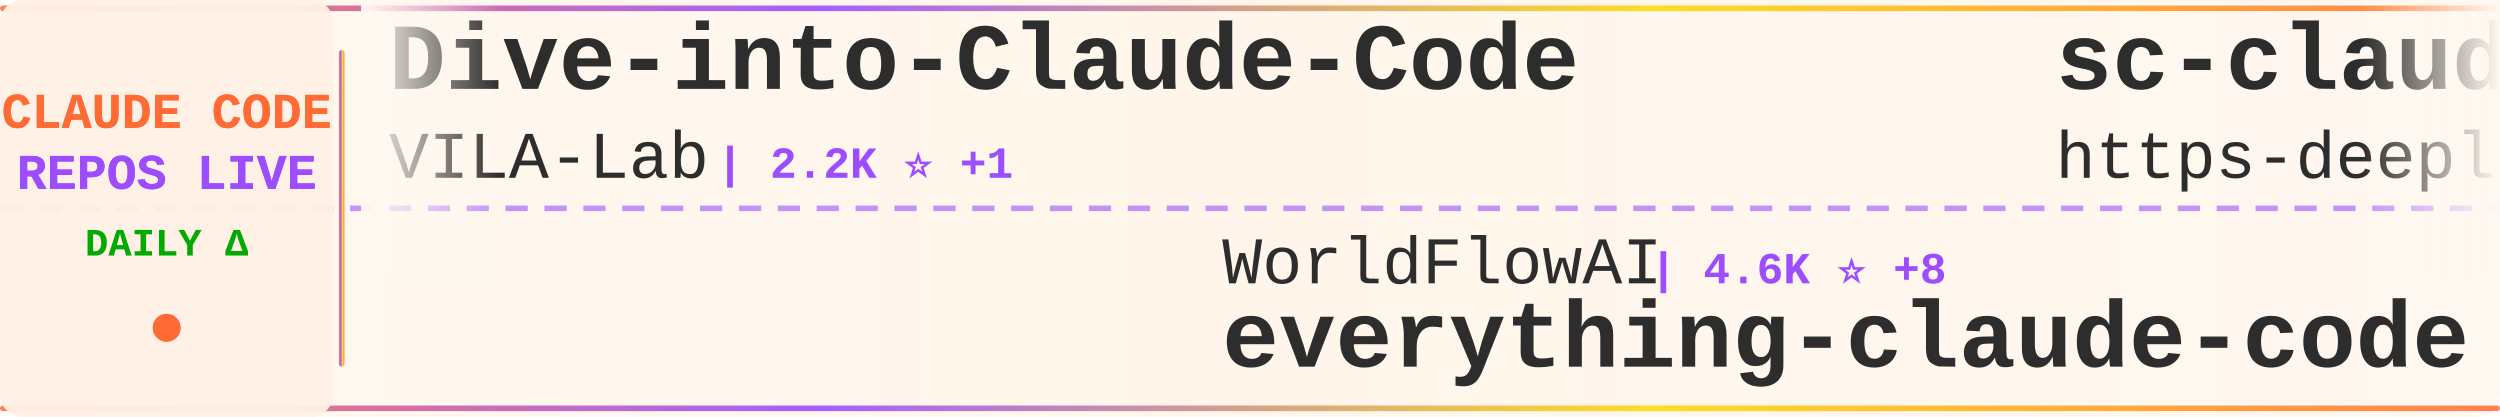
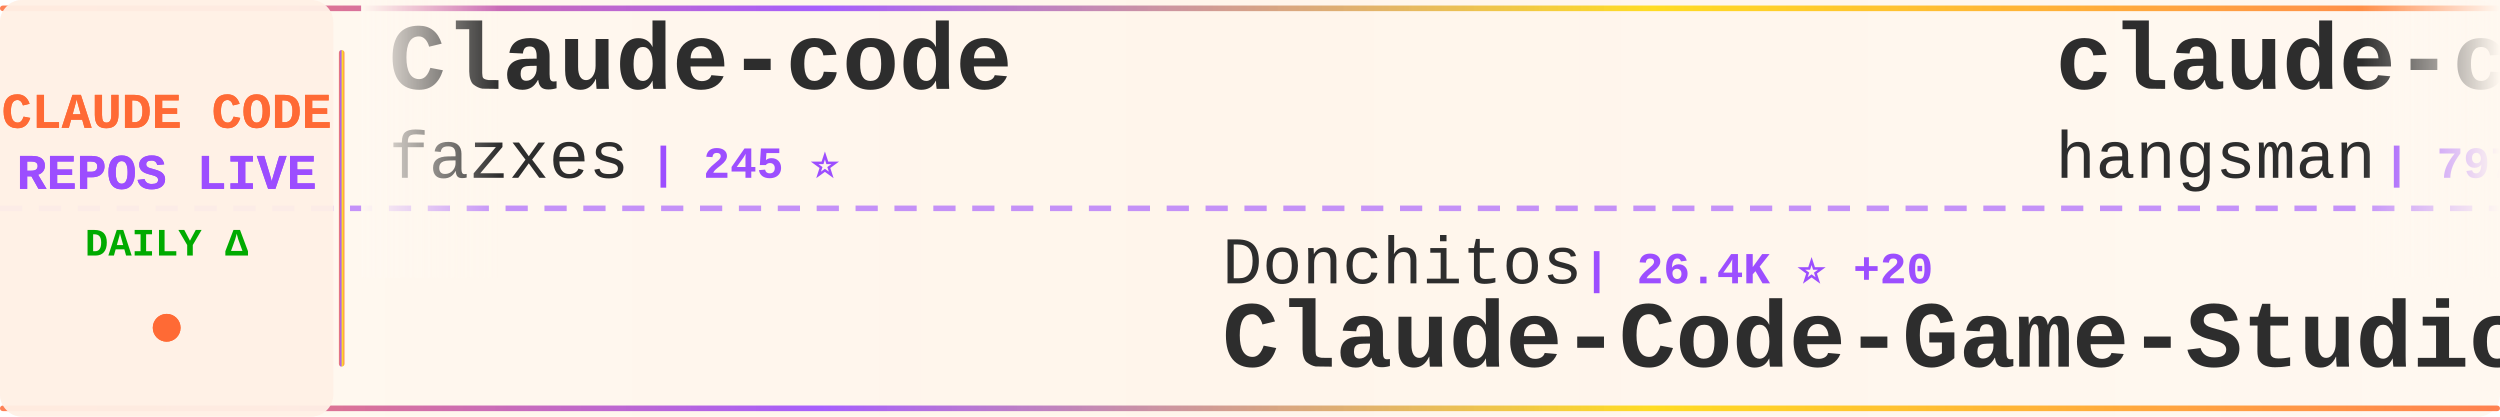
<svg xmlns="http://www.w3.org/2000/svg" width="900" height="150">
  <defs>
    <linearGradient id="tickerBg" x1="0%" y1="0%" x2="100%" y2="0%">
      <stop offset="0%" style="stop-color:#fff8f0;stop-opacity:0.98" />
      <stop offset="50%" style="stop-color:#fff5eb;stop-opacity:1" />
      <stop offset="100%" style="stop-color:#fff8f0;stop-opacity:0.98" />
    </linearGradient>
    <linearGradient id="borderGrad" x1="0%" y1="0%" x2="100%" y2="0%">
      <stop offset="0%" style="stop-color:#FF6B35;stop-opacity:0.85">
        <animate attributeName="stop-opacity" values="0.85;1;0.85" dur="2s" repeatCount="indefinite" />
      </stop>
      <stop offset="33%" style="stop-color:#9C4EFF;stop-opacity:0.9">
        <animate attributeName="stop-opacity" values="0.9;1;0.9" dur="2.2s" repeatCount="indefinite" />
      </stop>
      <stop offset="66%" style="stop-color:#FFD700;stop-opacity:0.85">
        <animate attributeName="stop-opacity" values="0.85;1;0.85" dur="1.8s" repeatCount="indefinite" />
      </stop>
      <stop offset="100%" style="stop-color:#FF6B35;stop-opacity:0.85">
        <animate attributeName="stop-opacity" values="0.85;1;0.85" dur="2s" repeatCount="indefinite" />
      </stop>
    </linearGradient>
    <filter id="textGlow">
      <feGaussianBlur stdDeviation="0.15" result="coloredBlur" />
      <feMerge>
        <feMergeNode in="coloredBlur" />
        <feMergeNode in="SourceGraphic" />
      </feMerge>
    </filter>
    <filter id="metricGlow">
      <feGaussianBlur stdDeviation="0.2" result="coloredBlur" />
      <feMerge>
        <feMergeNode in="coloredBlur" />
        <feMergeNode in="SourceGraphic" />
      </feMerge>
    </filter>
    <linearGradient id="leftFade" x1="0%" y1="0%" x2="100%" y2="0%">
      <stop offset="0%" style="stop-color:#fff8f0;stop-opacity:1" />
      <stop offset="100%" style="stop-color:#fff8f0;stop-opacity:0" />
    </linearGradient>
    <linearGradient id="rightFade" x1="0%" y1="0%" x2="100%" y2="0%">
      <stop offset="0%" style="stop-color:#fff8f0;stop-opacity:0" />
      <stop offset="100%" style="stop-color:#fff8f0;stop-opacity:1" />
    </linearGradient>
  </defs>
  <rect width="900" height="150" fill="url(#tickerBg)" rx="8" />
  <rect x="0" y="2" width="900" height="2" fill="url(#borderGrad)" rx="1" />
  <rect x="0" y="146" width="900" height="2" fill="url(#borderGrad)" rx="1" />
  <line x1="0" y1="75" x2="900" y2="75" stroke="#9C4EFF" stroke-width="2" stroke-dasharray="8 6" opacity="0.6" />
  <rect x="0" y="0" width="120" height="150" fill="#fff0e6" opacity="0.95" rx="8" />
  <text x="60" y="46" font-family="'Courier New', monospace" font-size="18" font-weight="bold" fill="#FF6B35" text-anchor="middle" filter="url(#textGlow)">
    CLAUDE CODE
  </text>
  <text x="60" y="68" font-family="'Courier New', monospace" font-size="18" font-weight="bold" fill="#9C4EFF" text-anchor="middle" filter="url(#textGlow)">
    REPOS LIVE
  </text>
  <text x="60" y="92" font-family="'Courier New', monospace" font-size="14" font-weight="bold" fill="#00aa00" text-anchor="middle">
    DAILY Δ
  </text>
  <circle cx="60" cy="118" r="5" fill="#FF6B35" filter="url(#metricGlow)">
    <animate attributeName="r" values="4;6;4" dur="1.5s" repeatCount="indefinite" />
    <animate attributeName="opacity" values="0.6;1;0.6" dur="1.5s" repeatCount="indefinite" />
  </circle>
  <rect x="122" y="18" width="2" height="114" fill="url(#borderGrad)" rx="1" />
  <clipPath id="tickerClip">
    <rect x="130" y="0" width="770" height="150" />
  </clipPath>
  <g clip-path="url(#tickerClip)">
    <g id="tickerItems">
      <animateTransform attributeName="transform" attributeType="XML" type="translate" from="0 0" to="-3000 0" dur="54s" repeatCount="indefinite" />
      <g transform="translate(0, 0)">
-         <text x="140" y="32" font-family="'Courier New', monospace" font-size="34" font-weight="bold" fill="#2d2d2d">Dive-into-Claude-Code</text>
-         <text x="140" y="64" font-family="'Courier New', monospace" font-size="24" font-weight="normal" fill="#2d2d2d" opacity="1.0">VILA-Lab</text>
-         <text x="258" y="64" font-family="'Courier New', monospace" font-size="16" font-weight="bold" fill="#9C4EFF"> | 2.2K ⭐ +1</text>
+         <text x="140" y="32" font-family="'Courier New', monospace" font-size="34" font-weight="bold" fill="#2d2d2d">Claude-code</text>
+         <text x="140" y="64" font-family="'Courier New', monospace" font-size="24" font-weight="normal" fill="#2d2d2d" opacity="1.0">fazxes</text>
+         <text x="234" y="64" font-family="'Courier New', monospace" font-size="16" font-weight="bold" fill="#9C4EFF"> | 245 ⭐</text>
      </g>
      <g transform="translate(300, 0)">
-         <text x="140" y="102" font-family="'Courier New', monospace" font-size="24" font-weight="normal" fill="#2d2d2d" opacity="1.0">WorldFlowAI</text>
-         <text x="294" y="102" font-family="'Courier New', monospace" font-size="16" font-weight="bold" fill="#9C4EFF"> | 4.6K ⭐ +8</text>
-         <text x="140" y="132" font-family="'Courier New', monospace" font-size="34" font-weight="bold" fill="#2d2d2d">everything-claude-code</text>
+         <text x="140" y="102" font-family="'Courier New', monospace" font-size="24" font-weight="normal" fill="#2d2d2d" opacity="1.0">Donchitos</text>
+         <text x="270" y="102" font-family="'Courier New', monospace" font-size="16" font-weight="bold" fill="#9C4EFF"> | 26.4K ⭐ +20</text>
+         <text x="140" y="132" font-family="'Courier New', monospace" font-size="34" font-weight="bold" fill="#2d2d2d">Claude-Code-Game-Studios</text>
      </g>
      <g transform="translate(600, 0)">
-         <text x="140" y="32" font-family="'Courier New', monospace" font-size="34" font-weight="bold" fill="#2d2d2d">sc-claude-code-files</text>
-         <text x="140" y="64" font-family="'Courier New', monospace" font-size="24" font-weight="normal" fill="#2d2d2d" opacity="1.0">https-deeplearning-ai</text>
-         <text x="414" y="64" font-family="'Courier New', monospace" font-size="16" font-weight="bold" fill="#9C4EFF"> | 556 ⭐</text>
+         <text x="140" y="32" font-family="'Courier New', monospace" font-size="34" font-weight="bold" fill="#2d2d2d">claude-code-source</text>
+         <text x="140" y="64" font-family="'Courier New', monospace" font-size="24" font-weight="normal" fill="#2d2d2d" opacity="1.0">hangsman</text>
+         <text x="258" y="64" font-family="'Courier New', monospace" font-size="16" font-weight="bold" fill="#9C4EFF"> | 797 ⭐</text>
      </g>
      <g transform="translate(900, 0)">
-         <text x="140" y="102" font-family="'Courier New', monospace" font-size="24" font-weight="normal" fill="#2d2d2d" opacity="1.0">Piebald-AI</text>
-         <text x="282" y="102" font-family="'Courier New', monospace" font-size="16" font-weight="bold" fill="#9C4EFF"> | 12.9K ⭐ +2</text>
-         <text x="140" y="132" font-family="'Courier New', monospace" font-size="34" font-weight="bold" fill="#2d2d2d">claude-code-system-promp...</text>
+         <text x="140" y="102" font-family="'Courier New', monospace" font-size="24" font-weight="normal" fill="#2d2d2d" opacity="1.0">nicedreamzapp</text>
+         <text x="318" y="102" font-family="'Courier New', monospace" font-size="16" font-weight="bold" fill="#9C4EFF"> | 3.4K ⭐ -2</text>
+         <text x="140" y="132" font-family="'Courier New', monospace" font-size="34" font-weight="bold" fill="#2d2d2d">claude-code-local</text>
      </g>
      <g transform="translate(1200, 0)">
-         <text x="140" y="32" font-family="'Courier New', monospace" font-size="34" font-weight="bold" fill="#2d2d2d">claude-code-ultimate-gui...</text>
-         <text x="140" y="64" font-family="'Courier New', monospace" font-size="24" font-weight="normal" fill="#2d2d2d" opacity="1.0">FlorianBruniaux</text>
-         <text x="342" y="64" font-family="'Courier New', monospace" font-size="16" font-weight="bold" fill="#9C4EFF"> | 6.2K ⭐</text>
+         <text x="140" y="32" font-family="'Courier New', monospace" font-size="34" font-weight="bold" fill="#2d2d2d">Open-ClaudeCode</text>
+         <text x="140" y="64" font-family="'Courier New', monospace" font-size="24" font-weight="normal" fill="#2d2d2d" opacity="1.0">LING71671</text>
+         <text x="270" y="64" font-family="'Courier New', monospace" font-size="16" font-weight="bold" fill="#9C4EFF"> | 965 ⭐</text>
      </g>
      <g transform="translate(1500, 0)">
-         <text x="140" y="102" font-family="'Courier New', monospace" font-size="24" font-weight="normal" fill="#2d2d2d" opacity="1.0">farion1231</text>
-         <text x="282" y="102" font-family="'Courier New', monospace" font-size="16" font-weight="bold" fill="#9C4EFF"> | 143.9K ⭐ +93</text>
-         <text x="140" y="132" font-family="'Courier New', monospace" font-size="34" font-weight="bold" fill="#2d2d2d">cc-switch</text>
+         <text x="140" y="102" font-family="'Courier New', monospace" font-size="24" font-weight="normal" fill="#2d2d2d" opacity="1.0">xu-xiang</text>
+         <text x="258" y="102" font-family="'Courier New', monospace" font-size="16" font-weight="bold" fill="#9C4EFF"> | 2.0K ⭐</text>
+         <text x="140" y="132" font-family="'Courier New', monospace" font-size="34" font-weight="bold" fill="#2d2d2d">everything-claude-code-z...</text>
      </g>
      <g transform="translate(1800, 0)">
-         <text x="140" y="32" font-family="'Courier New', monospace" font-size="34" font-weight="bold" fill="#2d2d2d">awesome-claude-code-tool...</text>
-         <text x="140" y="64" font-family="'Courier New', monospace" font-size="24" font-weight="normal" fill="#2d2d2d" opacity="1.0">rohitg00</text>
-         <text x="258" y="64" font-family="'Courier New', monospace" font-size="16" font-weight="bold" fill="#9C4EFF"> | 2.7K ⭐</text>
+         <text x="140" y="32" font-family="'Courier New', monospace" font-size="34" font-weight="bold" fill="#2d2d2d">claude-code-from-source</text>
+         <text x="140" y="64" font-family="'Courier New', monospace" font-size="24" font-weight="normal" fill="#2d2d2d" opacity="1.0">alejandrobalderas</text>
+         <text x="366" y="64" font-family="'Courier New', monospace" font-size="16" font-weight="bold" fill="#9C4EFF"> | 3.0K ⭐</text>
      </g>
      <g transform="translate(2100, 0)">
-         <text x="140" y="102" font-family="'Courier New', monospace" font-size="24" font-weight="normal" fill="#2d2d2d" opacity="1.0">ding113</text>
-         <text x="246" y="102" font-family="'Courier New', monospace" font-size="16" font-weight="bold" fill="#9C4EFF"> | 3.4K ⭐</text>
-         <text x="140" y="132" font-family="'Courier New', monospace" font-size="34" font-weight="bold" fill="#2d2d2d">claude-code-hub</text>
+         <text x="140" y="102" font-family="'Courier New', monospace" font-size="24" font-weight="normal" fill="#2d2d2d" opacity="1.0">ChrisWiles</text>
+         <text x="282" y="102" font-family="'Courier New', monospace" font-size="16" font-weight="bold" fill="#9C4EFF"> | 6.1K ⭐</text>
+         <text x="140" y="132" font-family="'Courier New', monospace" font-size="34" font-weight="bold" fill="#2d2d2d">claude-code-showcase</text>
      </g>
      <g transform="translate(2400, 0)">
-         <text x="140" y="32" font-family="'Courier New', monospace" font-size="34" font-weight="bold" fill="#2d2d2d">andrej-karpathy-skills</text>
-         <text x="140" y="64" font-family="'Courier New', monospace" font-size="24" font-weight="normal" fill="#2d2d2d" opacity="1.0">multica-ai</text>
-         <text x="282" y="64" font-family="'Courier New', monospace" font-size="16" font-weight="bold" fill="#9C4EFF"> | 219.5K ⭐ +38</text>
+         <text x="140" y="32" font-family="'Courier New', monospace" font-size="34" font-weight="bold" fill="#2d2d2d">cc-switch</text>
+         <text x="140" y="64" font-family="'Courier New', monospace" font-size="24" font-weight="normal" fill="#2d2d2d" opacity="1.0">farion1231</text>
+         <text x="282" y="64" font-family="'Courier New', monospace" font-size="16" font-weight="bold" fill="#9C4EFF"> | 144.0K ⭐ +84</text>
      </g>
      <g transform="translate(2700, 0)">
-         <text x="140" y="102" font-family="'Courier New', monospace" font-size="24" font-weight="normal" fill="#2d2d2d" opacity="1.0">lorryjovens-hub</text>
-         <text x="342" y="102" font-family="'Courier New', monospace" font-size="16" font-weight="bold" fill="#9C4EFF"> | 1.7K ⭐</text>
-         <text x="140" y="132" font-family="'Courier New', monospace" font-size="34" font-weight="bold" fill="#2d2d2d">claude-code-rust</text>
+         <text x="140" y="102" font-family="'Courier New', monospace" font-size="24" font-weight="normal" fill="#2d2d2d" opacity="1.0">AICoderTudou</text>
+         <text x="306" y="102" font-family="'Courier New', monospace" font-size="16" font-weight="bold" fill="#9C4EFF"> | 493 ⭐</text>
+         <text x="140" y="132" font-family="'Courier New', monospace" font-size="34" font-weight="bold" fill="#2d2d2d">claude-code-tudou</text>
      </g>
      <g transform="translate(3000, 0)">
-         <text x="140" y="32" font-family="'Courier New', monospace" font-size="34" font-weight="bold" fill="#2d2d2d">Dive-into-Claude-Code</text>
-         <text x="140" y="64" font-family="'Courier New', monospace" font-size="24" font-weight="normal" fill="#2d2d2d" opacity="1.0">VILA-Lab</text>
-         <text x="258" y="64" font-family="'Courier New', monospace" font-size="16" font-weight="bold" fill="#9C4EFF"> | 2.2K ⭐ +1</text>
+         <text x="140" y="32" font-family="'Courier New', monospace" font-size="34" font-weight="bold" fill="#2d2d2d">Claude-code</text>
+         <text x="140" y="64" font-family="'Courier New', monospace" font-size="24" font-weight="normal" fill="#2d2d2d" opacity="1.0">fazxes</text>
+         <text x="234" y="64" font-family="'Courier New', monospace" font-size="16" font-weight="bold" fill="#9C4EFF"> | 245 ⭐</text>
      </g>
      <g transform="translate(3300, 0)">
-         <text x="140" y="102" font-family="'Courier New', monospace" font-size="24" font-weight="normal" fill="#2d2d2d" opacity="1.0">WorldFlowAI</text>
-         <text x="294" y="102" font-family="'Courier New', monospace" font-size="16" font-weight="bold" fill="#9C4EFF"> | 4.6K ⭐ +8</text>
-         <text x="140" y="132" font-family="'Courier New', monospace" font-size="34" font-weight="bold" fill="#2d2d2d">everything-claude-code</text>
+         <text x="140" y="102" font-family="'Courier New', monospace" font-size="24" font-weight="normal" fill="#2d2d2d" opacity="1.0">Donchitos</text>
+         <text x="270" y="102" font-family="'Courier New', monospace" font-size="16" font-weight="bold" fill="#9C4EFF"> | 26.4K ⭐ +20</text>
+         <text x="140" y="132" font-family="'Courier New', monospace" font-size="34" font-weight="bold" fill="#2d2d2d">Claude-Code-Game-Studios</text>
      </g>
      <g transform="translate(3600, 0)">
-         <text x="140" y="32" font-family="'Courier New', monospace" font-size="34" font-weight="bold" fill="#2d2d2d">sc-claude-code-files</text>
-         <text x="140" y="64" font-family="'Courier New', monospace" font-size="24" font-weight="normal" fill="#2d2d2d" opacity="1.0">https-deeplearning-ai</text>
-         <text x="414" y="64" font-family="'Courier New', monospace" font-size="16" font-weight="bold" fill="#9C4EFF"> | 556 ⭐</text>
+         <text x="140" y="32" font-family="'Courier New', monospace" font-size="34" font-weight="bold" fill="#2d2d2d">claude-code-source</text>
+         <text x="140" y="64" font-family="'Courier New', monospace" font-size="24" font-weight="normal" fill="#2d2d2d" opacity="1.0">hangsman</text>
+         <text x="258" y="64" font-family="'Courier New', monospace" font-size="16" font-weight="bold" fill="#9C4EFF"> | 797 ⭐</text>
      </g>
      <g transform="translate(3900, 0)">
-         <text x="140" y="102" font-family="'Courier New', monospace" font-size="24" font-weight="normal" fill="#2d2d2d" opacity="1.0">Piebald-AI</text>
-         <text x="282" y="102" font-family="'Courier New', monospace" font-size="16" font-weight="bold" fill="#9C4EFF"> | 12.9K ⭐ +2</text>
-         <text x="140" y="132" font-family="'Courier New', monospace" font-size="34" font-weight="bold" fill="#2d2d2d">claude-code-system-promp...</text>
+         <text x="140" y="102" font-family="'Courier New', monospace" font-size="24" font-weight="normal" fill="#2d2d2d" opacity="1.0">nicedreamzapp</text>
+         <text x="318" y="102" font-family="'Courier New', monospace" font-size="16" font-weight="bold" fill="#9C4EFF"> | 3.4K ⭐ -2</text>
+         <text x="140" y="132" font-family="'Courier New', monospace" font-size="34" font-weight="bold" fill="#2d2d2d">claude-code-local</text>
      </g>
    </g>
  </g>
  <rect x="130" y="0" width="50" height="100" fill="url(#leftFade)" />
  <rect x="850" y="0" width="50" height="100" fill="url(#rightFade)" />
</svg>
